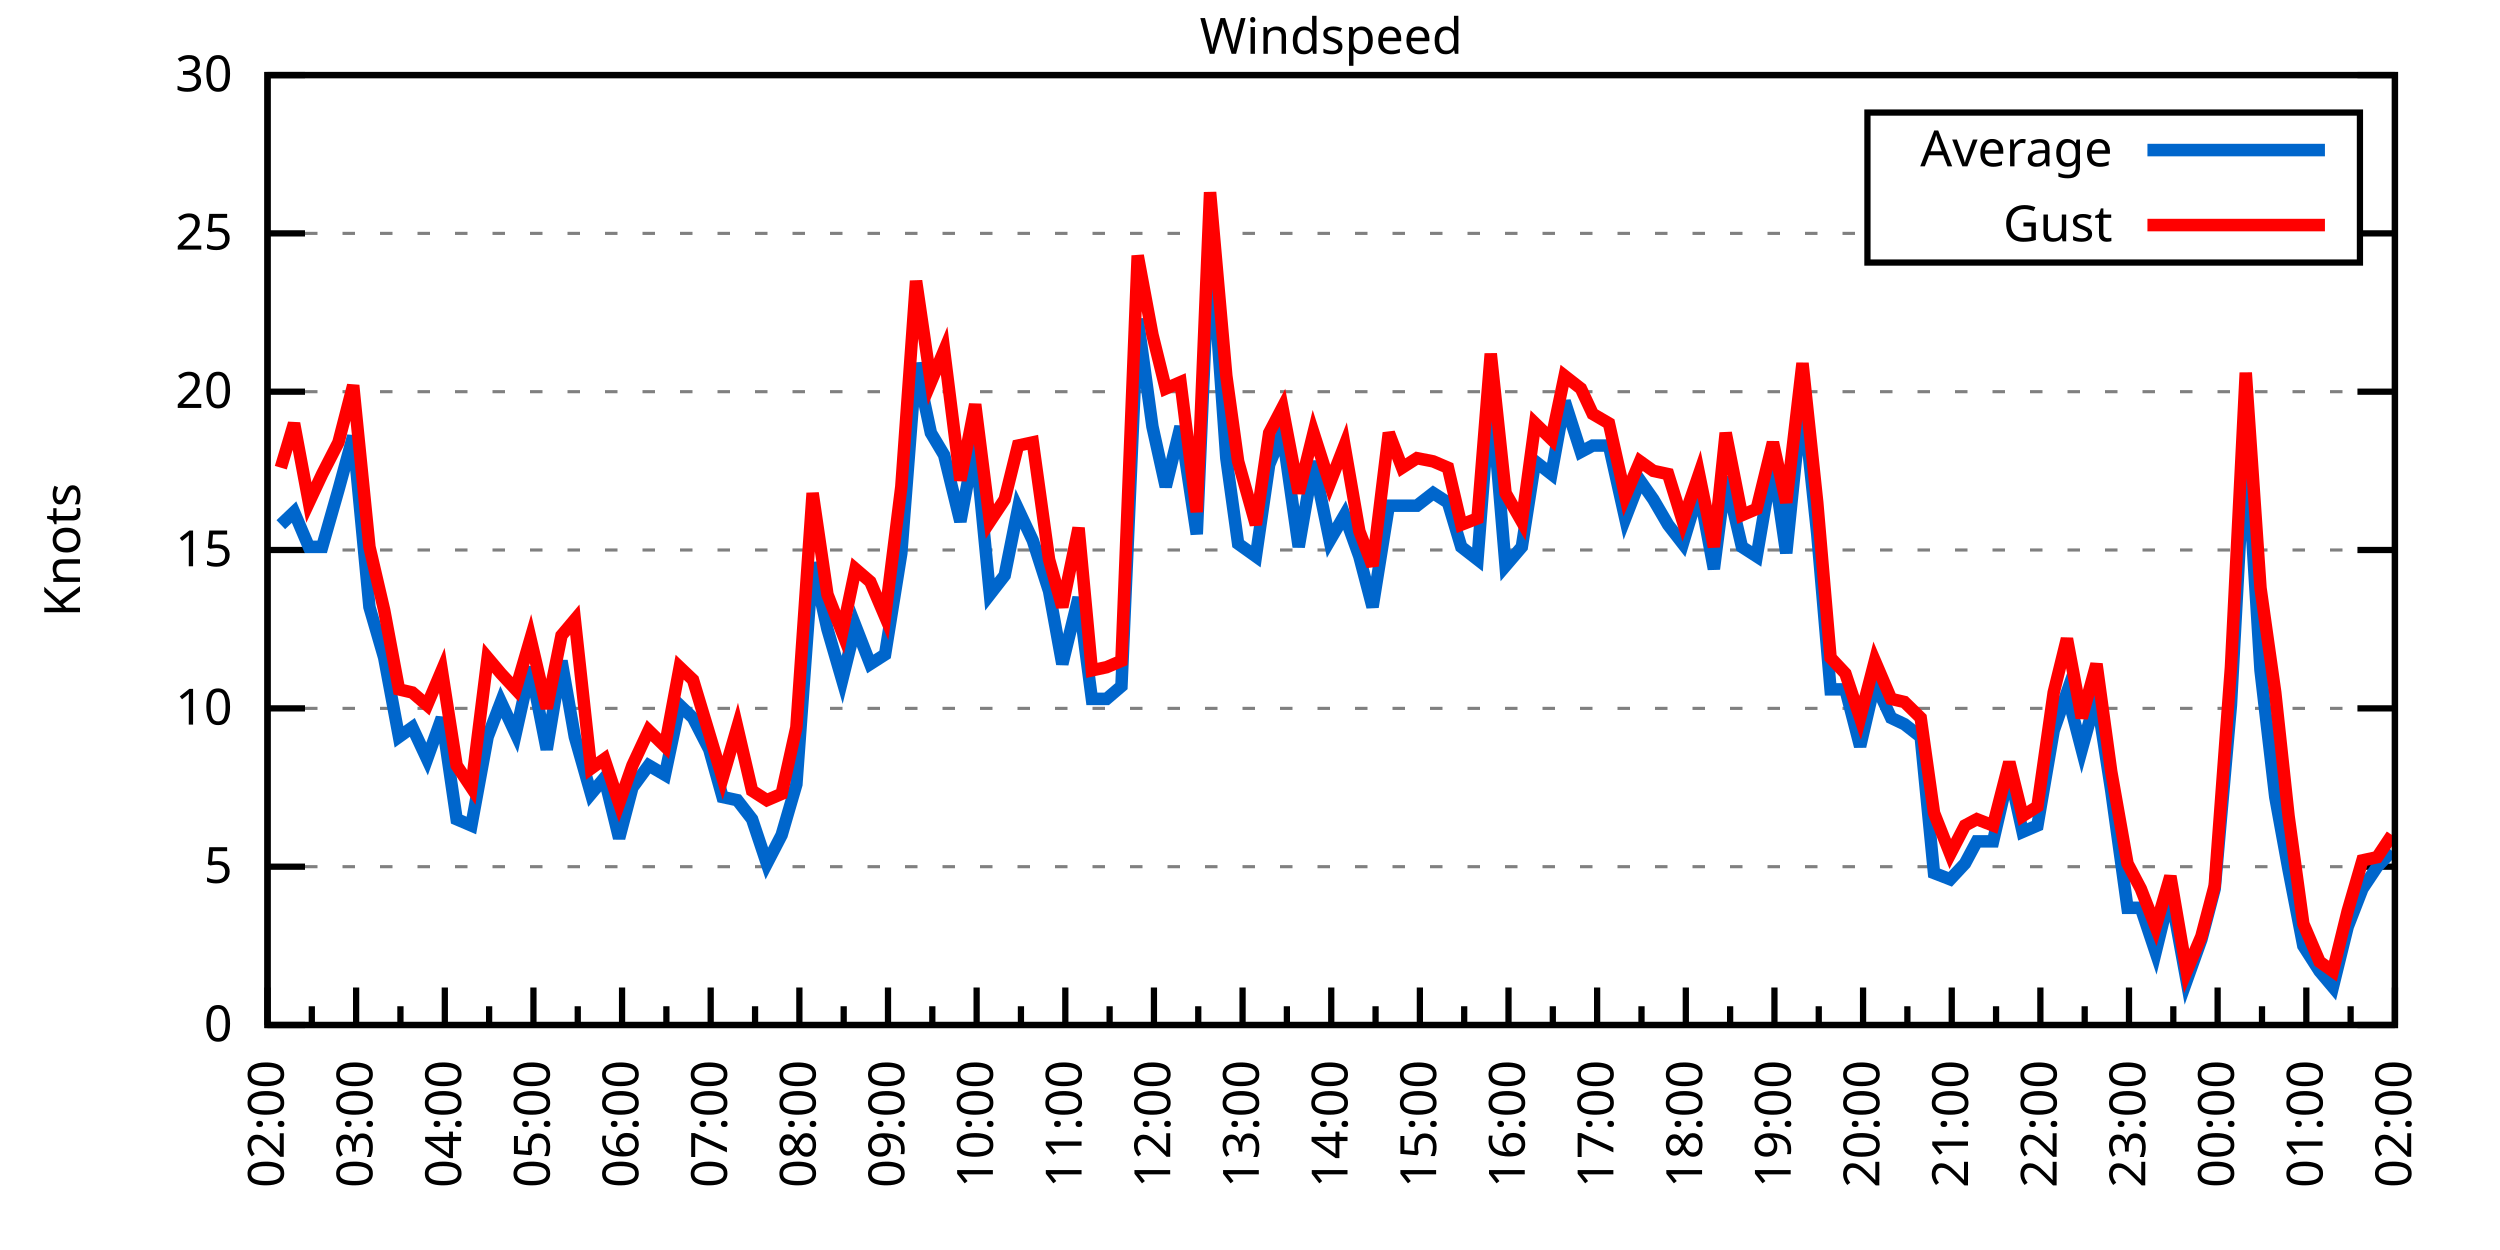
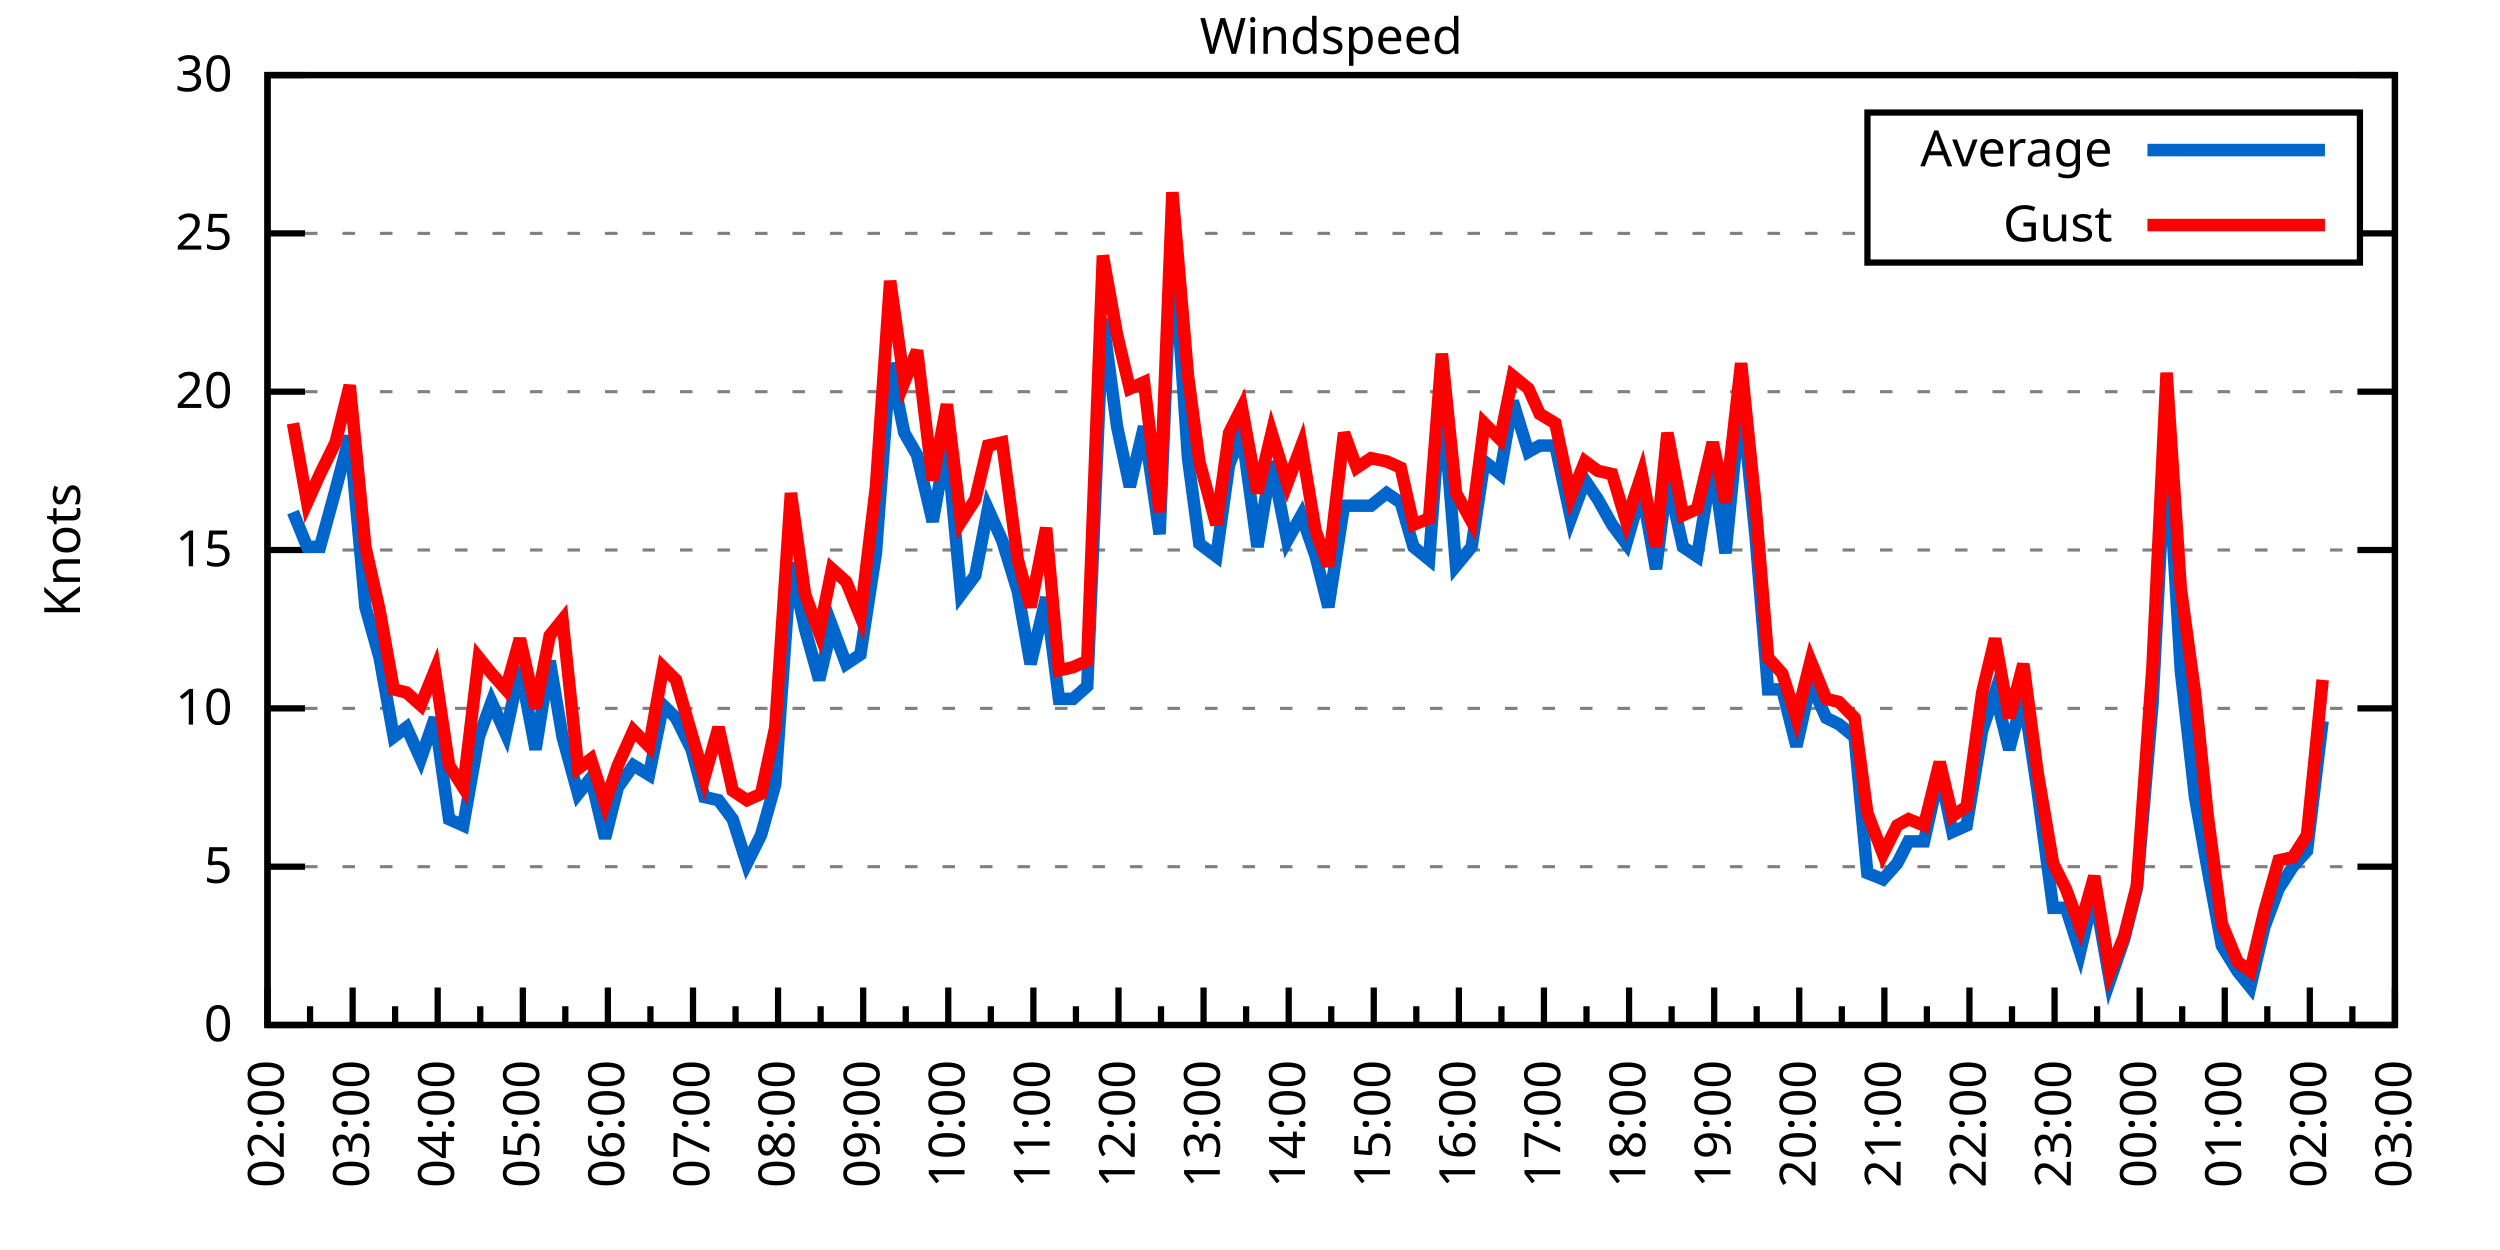
<svg xmlns="http://www.w3.org/2000/svg" xmlns:xlink="http://www.w3.org/1999/xlink" width="400" height="200" viewBox="0 0 400 200">
  <g id="gnuplot_canvas">
    <rect x="0" y="0" width="400" height="200" fill="none" />
    <defs>
      <circle id="gpDot" r="0.5" stroke-width="0.5" stroke="currentColor" />
      <path id="gpPt0" stroke-width="0.333" stroke="currentColor" d="M-1,0 h2 M0,-1 v2" />
      <path id="gpPt1" stroke-width="0.333" stroke="currentColor" d="M-1,-1 L1,1 M1,-1 L-1,1" />
      <path id="gpPt2" stroke-width="0.333" stroke="currentColor" d="M-1,0 L1,0 M0,-1 L0,1 M-1,-1 L1,1 M-1,1 L1,-1" />
      <rect id="gpPt3" stroke-width="0.333" stroke="currentColor" x="-1" y="-1" width="2" height="2" />
      <rect id="gpPt4" stroke-width="0.333" stroke="currentColor" fill="currentColor" x="-1" y="-1" width="2" height="2" />
      <circle id="gpPt5" stroke-width="0.333" stroke="currentColor" cx="0" cy="0" r="1" />
      <use xlink:href="#gpPt5" id="gpPt6" fill="currentColor" stroke="none" />
      <path id="gpPt7" stroke-width="0.333" stroke="currentColor" d="M0,-1.33 L-1.33,0.67 L1.33,0.67 z" />
      <use xlink:href="#gpPt7" id="gpPt8" fill="currentColor" stroke="none" />
      <use xlink:href="#gpPt7" id="gpPt9" stroke="currentColor" transform="rotate(180)" />
      <use xlink:href="#gpPt9" id="gpPt10" fill="currentColor" stroke="none" />
      <use xlink:href="#gpPt3" id="gpPt11" stroke="currentColor" transform="rotate(45)" />
      <use xlink:href="#gpPt11" id="gpPt12" fill="currentColor" stroke="none" />
      <path id="gpPt13" stroke-width="0.333" stroke="currentColor" d="M0,1.330 L1.265,0.411 L0.782,-1.067 L-0.782,-1.076 L-1.265,0.411 z" />
      <use xlink:href="#gpPt13" id="gpPt14" fill="currentColor" stroke="none" />
      <filter id="textbox" filterUnits="objectBoundingBox" x="0" y="0" height="1" width="1">
        <feFlood flood-color="white" flood-opacity="1" result="bgnd" />
        <feComposite in="SourceGraphic" in2="bgnd" operator="atop" />
      </filter>
      <filter id="greybox" filterUnits="objectBoundingBox" x="0" y="0" height="1" width="1">
        <feFlood flood-color="lightgrey" flood-opacity="1" result="grey" />
        <feComposite in="SourceGraphic" in2="grey" operator="atop" />
      </filter>
    </defs>
    <g fill="none" color="white" stroke="currentColor" stroke-width="1.00" stroke-linecap="butt" stroke-linejoin="miter">
</g>
    <g fill="none" color="black" stroke="currentColor" stroke-width="1.00" stroke-linecap="butt" stroke-linejoin="miter">
      <g stroke="none" shape-rendering="crispEdges">
        <polygon fill="rgb(255, 255, 255)" points="42.80,164.00 383.18,164.00 383.18,12.02 42.80,12.02 " />
      </g>
    </g>
    <g fill="none" color="black" stroke="currentColor" stroke-width="1.00" stroke-linecap="butt" stroke-linejoin="miter">
</g>
    <g fill="none" color="black" stroke="black" stroke-width="0.50" stroke-linecap="butt" stroke-linejoin="miter">
</g>
    <g fill="none" color="gray" stroke="currentColor" stroke-width="0.50" stroke-linecap="butt" stroke-linejoin="miter">
      <path stroke="gray" stroke-dasharray="2,4" class="gridline" d="M42.80,164.00 L383.19,164.00  " />
    </g>
    <g fill="none" color="gray" stroke="gray" stroke-width="1.00" stroke-linecap="butt" stroke-linejoin="miter">
</g>
    <g fill="none" color="black" stroke="currentColor" stroke-width="1.00" stroke-linecap="butt" stroke-linejoin="miter">
      <path stroke="black" d="M42.80,164.00 L48.80,164.00 M383.19,164.00 L377.19,164.00  " />
      <g transform="translate(37.20,166.60)" stroke="none" fill="black" font-family="Sans" font-size="8.00" text-anchor="end">
        <text>
          <tspan font-family="Sans"> 0</tspan>
        </text>
      </g>
    </g>
    <g fill="none" color="black" stroke="currentColor" stroke-width="1.00" stroke-linecap="butt" stroke-linejoin="miter">
</g>
    <g fill="none" color="black" stroke="black" stroke-width="0.50" stroke-linecap="butt" stroke-linejoin="miter">
</g>
    <g fill="none" color="gray" stroke="currentColor" stroke-width="0.50" stroke-linecap="butt" stroke-linejoin="miter">
      <path stroke="gray" stroke-dasharray="2,4" class="gridline" d="M42.80,138.67 L383.19,138.67  " />
    </g>
    <g fill="none" color="gray" stroke="gray" stroke-width="1.00" stroke-linecap="butt" stroke-linejoin="miter">
</g>
    <g fill="none" color="black" stroke="currentColor" stroke-width="1.00" stroke-linecap="butt" stroke-linejoin="miter">
      <path stroke="black" d="M42.80,138.67 L48.80,138.67 M383.19,138.67 L377.19,138.67  " />
      <g transform="translate(37.20,141.27)" stroke="none" fill="black" font-family="Sans" font-size="8.00" text-anchor="end">
        <text>
          <tspan font-family="Sans"> 5</tspan>
        </text>
      </g>
    </g>
    <g fill="none" color="black" stroke="currentColor" stroke-width="1.00" stroke-linecap="butt" stroke-linejoin="miter">
</g>
    <g fill="none" color="black" stroke="black" stroke-width="0.50" stroke-linecap="butt" stroke-linejoin="miter">
</g>
    <g fill="none" color="gray" stroke="currentColor" stroke-width="0.50" stroke-linecap="butt" stroke-linejoin="miter">
      <path stroke="gray" stroke-dasharray="2,4" class="gridline" d="M42.80,113.34 L383.19,113.34  " />
    </g>
    <g fill="none" color="gray" stroke="gray" stroke-width="1.00" stroke-linecap="butt" stroke-linejoin="miter">
</g>
    <g fill="none" color="black" stroke="currentColor" stroke-width="1.00" stroke-linecap="butt" stroke-linejoin="miter">
      <path stroke="black" d="M42.80,113.34 L48.80,113.34 M383.19,113.34 L377.19,113.34  " />
      <g transform="translate(37.20,115.94)" stroke="none" fill="black" font-family="Sans" font-size="8.00" text-anchor="end">
        <text>
          <tspan font-family="Sans"> 10</tspan>
        </text>
      </g>
    </g>
    <g fill="none" color="black" stroke="currentColor" stroke-width="1.00" stroke-linecap="butt" stroke-linejoin="miter">
</g>
    <g fill="none" color="black" stroke="black" stroke-width="0.50" stroke-linecap="butt" stroke-linejoin="miter">
</g>
    <g fill="none" color="gray" stroke="currentColor" stroke-width="0.50" stroke-linecap="butt" stroke-linejoin="miter">
      <path stroke="gray" stroke-dasharray="2,4" class="gridline" d="M42.80,88.00 L383.19,88.00  " />
    </g>
    <g fill="none" color="gray" stroke="gray" stroke-width="1.00" stroke-linecap="butt" stroke-linejoin="miter">
</g>
    <g fill="none" color="black" stroke="currentColor" stroke-width="1.00" stroke-linecap="butt" stroke-linejoin="miter">
      <path stroke="black" d="M42.80,88.00 L48.80,88.00 M383.19,88.00 L377.19,88.00  " />
      <g transform="translate(37.20,90.60)" stroke="none" fill="black" font-family="Sans" font-size="8.00" text-anchor="end">
        <text>
          <tspan font-family="Sans"> 15</tspan>
        </text>
      </g>
    </g>
    <g fill="none" color="black" stroke="currentColor" stroke-width="1.00" stroke-linecap="butt" stroke-linejoin="miter">
</g>
    <g fill="none" color="black" stroke="black" stroke-width="0.50" stroke-linecap="butt" stroke-linejoin="miter">
</g>
    <g fill="none" color="gray" stroke="currentColor" stroke-width="0.50" stroke-linecap="butt" stroke-linejoin="miter">
      <path stroke="gray" stroke-dasharray="2,4" class="gridline" d="M42.80,62.67 L383.19,62.67  " />
    </g>
    <g fill="none" color="gray" stroke="gray" stroke-width="1.00" stroke-linecap="butt" stroke-linejoin="miter">
</g>
    <g fill="none" color="black" stroke="currentColor" stroke-width="1.00" stroke-linecap="butt" stroke-linejoin="miter">
      <path stroke="black" d="M42.80,62.67 L48.80,62.67 M383.19,62.67 L377.19,62.67  " />
      <g transform="translate(37.20,65.27)" stroke="none" fill="black" font-family="Sans" font-size="8.00" text-anchor="end">
        <text>
          <tspan font-family="Sans"> 20</tspan>
        </text>
      </g>
    </g>
    <g fill="none" color="black" stroke="currentColor" stroke-width="1.00" stroke-linecap="butt" stroke-linejoin="miter">
</g>
    <g fill="none" color="black" stroke="black" stroke-width="0.50" stroke-linecap="butt" stroke-linejoin="miter">
</g>
    <g fill="none" color="gray" stroke="currentColor" stroke-width="0.50" stroke-linecap="butt" stroke-linejoin="miter">
      <path stroke="gray" stroke-dasharray="2,4" class="gridline" d="M42.80,37.34 L298.79,37.34 M377.59,37.34 L383.19,37.34  " />
    </g>
    <g fill="none" color="gray" stroke="gray" stroke-width="1.00" stroke-linecap="butt" stroke-linejoin="miter">
</g>
    <g fill="none" color="black" stroke="currentColor" stroke-width="1.00" stroke-linecap="butt" stroke-linejoin="miter">
      <path stroke="black" d="M42.80,37.34 L48.80,37.34 M383.19,37.34 L377.19,37.34  " />
      <g transform="translate(37.20,39.94)" stroke="none" fill="black" font-family="Sans" font-size="8.00" text-anchor="end">
        <text>
          <tspan font-family="Sans"> 25</tspan>
        </text>
      </g>
    </g>
    <g fill="none" color="black" stroke="currentColor" stroke-width="1.00" stroke-linecap="butt" stroke-linejoin="miter">
</g>
    <g fill="none" color="black" stroke="black" stroke-width="0.50" stroke-linecap="butt" stroke-linejoin="miter">
</g>
    <g fill="none" color="gray" stroke="currentColor" stroke-width="0.50" stroke-linecap="butt" stroke-linejoin="miter">
      <path stroke="gray" stroke-dasharray="2,4" class="gridline" d="M42.80,12.01 L383.19,12.01  " />
    </g>
    <g fill="none" color="gray" stroke="gray" stroke-width="1.00" stroke-linecap="butt" stroke-linejoin="miter">
</g>
    <g fill="none" color="black" stroke="currentColor" stroke-width="1.00" stroke-linecap="butt" stroke-linejoin="miter">
      <path stroke="black" d="M42.80,12.01 L48.80,12.01 M383.19,12.01 L377.19,12.01  " />
      <g transform="translate(37.20,14.61)" stroke="none" fill="black" font-family="Sans" font-size="8.00" text-anchor="end">
        <text>
          <tspan font-family="Sans"> 30</tspan>
        </text>
      </g>
    </g>
    <g fill="none" color="black" stroke="currentColor" stroke-width="1.00" stroke-linecap="butt" stroke-linejoin="miter">
      <path stroke="black" d="M42.80,164.00 L42.80,158.00  " />
      <g transform="translate(45.40,169.60) rotate(270)" stroke="none" fill="black" font-family="Sans" font-size="8.00" text-anchor="end">
        <text>
          <tspan font-family="Sans">02:00</tspan>
        </text>
      </g>
    </g>
    <g fill="none" color="black" stroke="currentColor" stroke-width="1.00" stroke-linecap="butt" stroke-linejoin="miter">
-       <path stroke="black" d="M49.89,164.00 L49.89,161.00 M56.98,164.00 L56.98,158.00  " />
-       <g transform="translate(59.58,169.60) rotate(270)" stroke="none" fill="black" font-family="Sans" font-size="8.00" text-anchor="end">
+       <path stroke="black" d="M49.61,164.00 L49.61,161.00 M56.42,164.00 L56.42,158.00  " />
+       <g transform="translate(59.02,169.60) rotate(270)" stroke="none" fill="black" font-family="Sans" font-size="8.00" text-anchor="end">
        <text>
          <tspan font-family="Sans">03:00</tspan>
        </text>
      </g>
    </g>
    <g fill="none" color="black" stroke="currentColor" stroke-width="1.00" stroke-linecap="butt" stroke-linejoin="miter">
-       <path stroke="black" d="M64.07,164.00 L64.07,161.00 M71.17,164.00 L71.17,158.00  " />
-       <g transform="translate(73.77,169.60) rotate(270)" stroke="none" fill="black" font-family="Sans" font-size="8.00" text-anchor="end">
+       <path stroke="black" d="M63.22,164.00 L63.22,161.00 M70.03,164.00 L70.03,158.00  " />
+       <g transform="translate(72.63,169.60) rotate(270)" stroke="none" fill="black" font-family="Sans" font-size="8.00" text-anchor="end">
        <text>
          <tspan font-family="Sans">04:00</tspan>
        </text>
      </g>
    </g>
    <g fill="none" color="black" stroke="currentColor" stroke-width="1.00" stroke-linecap="butt" stroke-linejoin="miter">
-       <path stroke="black" d="M78.26,164.00 L78.26,161.00 M85.35,164.00 L85.35,158.00  " />
-       <g transform="translate(87.95,169.60) rotate(270)" stroke="none" fill="black" font-family="Sans" font-size="8.00" text-anchor="end">
+       <path stroke="black" d="M76.84,164.00 L76.84,161.00 M83.65,164.00 L83.65,158.00  " />
+       <g transform="translate(86.25,169.60) rotate(270)" stroke="none" fill="black" font-family="Sans" font-size="8.00" text-anchor="end">
        <text>
          <tspan font-family="Sans">05:00</tspan>
        </text>
      </g>
    </g>
    <g fill="none" color="black" stroke="currentColor" stroke-width="1.00" stroke-linecap="butt" stroke-linejoin="miter">
-       <path stroke="black" d="M92.44,164.00 L92.44,161.00 M99.53,164.00 L99.53,158.00  " />
-       <g transform="translate(102.13,169.60) rotate(270)" stroke="none" fill="black" font-family="Sans" font-size="8.00" text-anchor="end">
+       <path stroke="black" d="M90.45,164.00 L90.45,161.00 M97.26,164.00 L97.26,158.00  " />
+       <g transform="translate(99.86,169.60) rotate(270)" stroke="none" fill="black" font-family="Sans" font-size="8.00" text-anchor="end">
        <text>
          <tspan font-family="Sans">06:00</tspan>
        </text>
      </g>
    </g>
    <g fill="none" color="black" stroke="currentColor" stroke-width="1.00" stroke-linecap="butt" stroke-linejoin="miter">
-       <path stroke="black" d="M106.62,164.00 L106.62,161.00 M113.71,164.00 L113.71,158.00  " />
-       <g transform="translate(116.31,169.60) rotate(270)" stroke="none" fill="black" font-family="Sans" font-size="8.00" text-anchor="end">
+       <path stroke="black" d="M104.07,164.00 L104.07,161.00 M110.88,164.00 L110.88,158.00  " />
+       <g transform="translate(113.48,169.60) rotate(270)" stroke="none" fill="black" font-family="Sans" font-size="8.00" text-anchor="end">
        <text>
          <tspan font-family="Sans">07:00</tspan>
        </text>
      </g>
    </g>
    <g fill="none" color="black" stroke="currentColor" stroke-width="1.00" stroke-linecap="butt" stroke-linejoin="miter">
-       <path stroke="black" d="M120.81,164.00 L120.81,161.00 M127.90,164.00 L127.90,158.00  " />
-       <g transform="translate(130.50,169.60) rotate(270)" stroke="none" fill="black" font-family="Sans" font-size="8.00" text-anchor="end">
+       <path stroke="black" d="M117.69,164.00 L117.69,161.00 M124.49,164.00 L124.49,158.00  " />
+       <g transform="translate(127.09,169.60) rotate(270)" stroke="none" fill="black" font-family="Sans" font-size="8.00" text-anchor="end">
        <text>
          <tspan font-family="Sans">08:00</tspan>
        </text>
      </g>
    </g>
    <g fill="none" color="black" stroke="currentColor" stroke-width="1.00" stroke-linecap="butt" stroke-linejoin="miter">
-       <path stroke="black" d="M134.99,164.00 L134.99,161.00 M142.08,164.00 L142.08,158.00  " />
-       <g transform="translate(144.68,169.60) rotate(270)" stroke="none" fill="black" font-family="Sans" font-size="8.00" text-anchor="end">
+       <path stroke="black" d="M131.30,164.00 L131.30,161.00 M138.11,164.00 L138.11,158.00  " />
+       <g transform="translate(140.71,169.60) rotate(270)" stroke="none" fill="black" font-family="Sans" font-size="8.00" text-anchor="end">
        <text>
          <tspan font-family="Sans">09:00</tspan>
        </text>
      </g>
    </g>
    <g fill="none" color="black" stroke="currentColor" stroke-width="1.00" stroke-linecap="butt" stroke-linejoin="miter">
-       <path stroke="black" d="M149.17,164.00 L149.17,161.00 M156.26,164.00 L156.26,158.00  " />
-       <g transform="translate(158.86,169.60) rotate(270)" stroke="none" fill="black" font-family="Sans" font-size="8.00" text-anchor="end">
+       <path stroke="black" d="M144.92,164.00 L144.92,161.00 M151.72,164.00 L151.72,158.00  " />
+       <g transform="translate(154.32,169.60) rotate(270)" stroke="none" fill="black" font-family="Sans" font-size="8.00" text-anchor="end">
        <text>
          <tspan font-family="Sans">10:00</tspan>
        </text>
      </g>
    </g>
    <g fill="none" color="black" stroke="currentColor" stroke-width="1.00" stroke-linecap="butt" stroke-linejoin="miter">
-       <path stroke="black" d="M163.35,164.00 L163.35,161.00 M170.45,164.00 L170.45,158.00  " />
-       <g transform="translate(173.05,169.60) rotate(270)" stroke="none" fill="black" font-family="Sans" font-size="8.00" text-anchor="end">
+       <path stroke="black" d="M158.53,164.00 L158.53,161.00 M165.34,164.00 L165.34,158.00  " />
+       <g transform="translate(167.94,169.60) rotate(270)" stroke="none" fill="black" font-family="Sans" font-size="8.00" text-anchor="end">
        <text>
          <tspan font-family="Sans">11:00</tspan>
        </text>
      </g>
    </g>
    <g fill="none" color="black" stroke="currentColor" stroke-width="1.00" stroke-linecap="butt" stroke-linejoin="miter">
-       <path stroke="black" d="M177.54,164.00 L177.54,161.00 M184.63,164.00 L184.63,158.00  " />
-       <g transform="translate(187.23,169.60) rotate(270)" stroke="none" fill="black" font-family="Sans" font-size="8.00" text-anchor="end">
+       <path stroke="black" d="M172.15,164.00 L172.15,161.00 M178.96,164.00 L178.96,158.00  " />
+       <g transform="translate(181.56,169.60) rotate(270)" stroke="none" fill="black" font-family="Sans" font-size="8.00" text-anchor="end">
        <text>
          <tspan font-family="Sans">12:00</tspan>
        </text>
      </g>
    </g>
    <g fill="none" color="black" stroke="currentColor" stroke-width="1.00" stroke-linecap="butt" stroke-linejoin="miter">
-       <path stroke="black" d="M191.72,164.00 L191.72,161.00 M198.81,164.00 L198.81,158.00  " />
-       <g transform="translate(201.41,169.60) rotate(270)" stroke="none" fill="black" font-family="Sans" font-size="8.00" text-anchor="end">
+       <path stroke="black" d="M185.76,164.00 L185.76,161.00 M192.57,164.00 L192.57,158.00  " />
+       <g transform="translate(195.17,169.60) rotate(270)" stroke="none" fill="black" font-family="Sans" font-size="8.00" text-anchor="end">
        <text>
          <tspan font-family="Sans">13:00</tspan>
        </text>
      </g>
    </g>
    <g fill="none" color="black" stroke="currentColor" stroke-width="1.00" stroke-linecap="butt" stroke-linejoin="miter">
-       <path stroke="black" d="M205.90,164.00 L205.90,161.00 M213.00,164.00 L213.00,158.00  " />
-       <g transform="translate(215.60,169.60) rotate(270)" stroke="none" fill="black" font-family="Sans" font-size="8.00" text-anchor="end">
+       <path stroke="black" d="M199.38,164.00 L199.38,161.00 M206.19,164.00 L206.19,158.00  " />
+       <g transform="translate(208.79,169.60) rotate(270)" stroke="none" fill="black" font-family="Sans" font-size="8.00" text-anchor="end">
        <text>
          <tspan font-family="Sans">14:00</tspan>
        </text>
      </g>
    </g>
    <g fill="none" color="black" stroke="currentColor" stroke-width="1.00" stroke-linecap="butt" stroke-linejoin="miter">
-       <path stroke="black" d="M220.09,164.00 L220.09,161.00 M227.18,164.00 L227.18,158.00  " />
-       <g transform="translate(229.78,169.60) rotate(270)" stroke="none" fill="black" font-family="Sans" font-size="8.00" text-anchor="end">
+       <path stroke="black" d="M213.00,164.00 L213.00,161.00 M219.80,164.00 L219.80,158.00  " />
+       <g transform="translate(222.40,169.60) rotate(270)" stroke="none" fill="black" font-family="Sans" font-size="8.00" text-anchor="end">
        <text>
          <tspan font-family="Sans">15:00</tspan>
        </text>
      </g>
    </g>
    <g fill="none" color="black" stroke="currentColor" stroke-width="1.00" stroke-linecap="butt" stroke-linejoin="miter">
-       <path stroke="black" d="M234.27,164.00 L234.27,161.00 M241.36,164.00 L241.36,158.00  " />
-       <g transform="translate(243.96,169.60) rotate(270)" stroke="none" fill="black" font-family="Sans" font-size="8.00" text-anchor="end">
+       <path stroke="black" d="M226.61,164.00 L226.61,161.00 M233.42,164.00 L233.42,158.00  " />
+       <g transform="translate(236.02,169.60) rotate(270)" stroke="none" fill="black" font-family="Sans" font-size="8.00" text-anchor="end">
        <text>
          <tspan font-family="Sans">16:00</tspan>
        </text>
      </g>
    </g>
    <g fill="none" color="black" stroke="currentColor" stroke-width="1.00" stroke-linecap="butt" stroke-linejoin="miter">
-       <path stroke="black" d="M248.45,164.00 L248.45,161.00 M255.54,164.00 L255.54,158.00  " />
-       <g transform="translate(258.14,169.60) rotate(270)" stroke="none" fill="black" font-family="Sans" font-size="8.00" text-anchor="end">
+       <path stroke="black" d="M240.23,164.00 L240.23,161.00 M247.03,164.00 L247.03,158.00  " />
+       <g transform="translate(249.63,169.60) rotate(270)" stroke="none" fill="black" font-family="Sans" font-size="8.00" text-anchor="end">
        <text>
          <tspan font-family="Sans">17:00</tspan>
        </text>
      </g>
    </g>
    <g fill="none" color="black" stroke="currentColor" stroke-width="1.00" stroke-linecap="butt" stroke-linejoin="miter">
-       <path stroke="black" d="M262.64,164.00 L262.64,161.00 M269.73,164.00 L269.73,158.00  " />
-       <g transform="translate(272.33,169.60) rotate(270)" stroke="none" fill="black" font-family="Sans" font-size="8.00" text-anchor="end">
+       <path stroke="black" d="M253.84,164.00 L253.84,161.00 M260.65,164.00 L260.65,158.00  " />
+       <g transform="translate(263.25,169.60) rotate(270)" stroke="none" fill="black" font-family="Sans" font-size="8.00" text-anchor="end">
        <text>
          <tspan font-family="Sans">18:00</tspan>
        </text>
      </g>
    </g>
    <g fill="none" color="black" stroke="currentColor" stroke-width="1.00" stroke-linecap="butt" stroke-linejoin="miter">
-       <path stroke="black" d="M276.82,164.00 L276.82,161.00 M283.91,164.00 L283.91,158.00  " />
-       <g transform="translate(286.51,169.60) rotate(270)" stroke="none" fill="black" font-family="Sans" font-size="8.00" text-anchor="end">
+       <path stroke="black" d="M267.46,164.00 L267.46,161.00 M274.27,164.00 L274.27,158.00  " />
+       <g transform="translate(276.87,169.60) rotate(270)" stroke="none" fill="black" font-family="Sans" font-size="8.00" text-anchor="end">
        <text>
          <tspan font-family="Sans">19:00</tspan>
        </text>
      </g>
    </g>
    <g fill="none" color="black" stroke="currentColor" stroke-width="1.00" stroke-linecap="butt" stroke-linejoin="miter">
-       <path stroke="black" d="M291.00,164.00 L291.00,161.00 M298.09,164.00 L298.09,158.00  " />
-       <g transform="translate(300.69,169.60) rotate(270)" stroke="none" fill="black" font-family="Sans" font-size="8.00" text-anchor="end">
+       <path stroke="black" d="M281.07,164.00 L281.07,161.00 M287.88,164.00 L287.88,158.00  " />
+       <g transform="translate(290.48,169.60) rotate(270)" stroke="none" fill="black" font-family="Sans" font-size="8.00" text-anchor="end">
        <text>
          <tspan font-family="Sans">20:00</tspan>
        </text>
      </g>
    </g>
    <g fill="none" color="black" stroke="currentColor" stroke-width="1.00" stroke-linecap="butt" stroke-linejoin="miter">
-       <path stroke="black" d="M305.18,164.00 L305.18,161.00 M312.28,164.00 L312.28,158.00  " />
-       <g transform="translate(314.88,169.60) rotate(270)" stroke="none" fill="black" font-family="Sans" font-size="8.00" text-anchor="end">
+       <path stroke="black" d="M294.69,164.00 L294.69,161.00 M301.50,164.00 L301.50,158.00  " />
+       <g transform="translate(304.10,169.60) rotate(270)" stroke="none" fill="black" font-family="Sans" font-size="8.00" text-anchor="end">
        <text>
          <tspan font-family="Sans">21:00</tspan>
        </text>
      </g>
    </g>
    <g fill="none" color="black" stroke="currentColor" stroke-width="1.00" stroke-linecap="butt" stroke-linejoin="miter">
-       <path stroke="black" d="M319.37,164.00 L319.37,161.00 M326.46,164.00 L326.46,158.00  " />
-       <g transform="translate(329.06,169.60) rotate(270)" stroke="none" fill="black" font-family="Sans" font-size="8.00" text-anchor="end">
+       <path stroke="black" d="M308.30,164.00 L308.30,161.00 M315.11,164.00 L315.11,158.00  " />
+       <g transform="translate(317.71,169.60) rotate(270)" stroke="none" fill="black" font-family="Sans" font-size="8.00" text-anchor="end">
        <text>
          <tspan font-family="Sans">22:00</tspan>
        </text>
      </g>
    </g>
    <g fill="none" color="black" stroke="currentColor" stroke-width="1.00" stroke-linecap="butt" stroke-linejoin="miter">
-       <path stroke="black" d="M333.55,164.00 L333.55,161.00 M340.64,164.00 L340.64,158.00  " />
-       <g transform="translate(343.24,169.60) rotate(270)" stroke="none" fill="black" font-family="Sans" font-size="8.00" text-anchor="end">
+       <path stroke="black" d="M321.92,164.00 L321.92,161.00 M328.73,164.00 L328.73,158.00  " />
+       <g transform="translate(331.33,169.60) rotate(270)" stroke="none" fill="black" font-family="Sans" font-size="8.00" text-anchor="end">
        <text>
          <tspan font-family="Sans">23:00</tspan>
        </text>
      </g>
    </g>
    <g fill="none" color="black" stroke="currentColor" stroke-width="1.00" stroke-linecap="butt" stroke-linejoin="miter">
-       <path stroke="black" d="M347.73,164.00 L347.73,161.00 M354.82,164.00 L354.82,158.00  " />
-       <g transform="translate(357.42,169.60) rotate(270)" stroke="none" fill="black" font-family="Sans" font-size="8.00" text-anchor="end">
+       <path stroke="black" d="M335.54,164.00 L335.54,161.00 M342.34,164.00 L342.34,158.00  " />
+       <g transform="translate(344.94,169.60) rotate(270)" stroke="none" fill="black" font-family="Sans" font-size="8.00" text-anchor="end">
        <text>
          <tspan font-family="Sans">00:00</tspan>
        </text>
      </g>
    </g>
    <g fill="none" color="black" stroke="currentColor" stroke-width="1.00" stroke-linecap="butt" stroke-linejoin="miter">
-       <path stroke="black" d="M361.92,164.00 L361.92,161.00 M369.01,164.00 L369.01,158.00  " />
-       <g transform="translate(371.61,169.60) rotate(270)" stroke="none" fill="black" font-family="Sans" font-size="8.00" text-anchor="end">
+       <path stroke="black" d="M349.15,164.00 L349.15,161.00 M355.96,164.00 L355.96,158.00  " />
+       <g transform="translate(358.56,169.60) rotate(270)" stroke="none" fill="black" font-family="Sans" font-size="8.00" text-anchor="end">
        <text>
          <tspan font-family="Sans">01:00</tspan>
        </text>
      </g>
    </g>
    <g fill="none" color="black" stroke="currentColor" stroke-width="1.00" stroke-linecap="butt" stroke-linejoin="miter">
-       <path stroke="black" d="M376.10,164.00 L376.10,161.00 M383.19,164.00 L383.19,158.00  " />
+       <path stroke="black" d="M362.77,164.00 L362.77,161.00 M369.57,164.00 L369.57,158.00  " />
+       <g transform="translate(372.17,169.60) rotate(270)" stroke="none" fill="black" font-family="Sans" font-size="8.00" text-anchor="end">
+         <text>
+           <tspan font-family="Sans">02:00</tspan>
+         </text>
+       </g>
+     </g>
+     <g fill="none" color="black" stroke="currentColor" stroke-width="1.00" stroke-linecap="butt" stroke-linejoin="miter">
+       <path stroke="black" d="M376.38,164.00 L376.38,161.00 M383.19,164.00 L383.19,158.00  " />
      <g transform="translate(385.79,169.60) rotate(270)" stroke="none" fill="black" font-family="Sans" font-size="8.00" text-anchor="end">
        <text>
-           <tspan font-family="Sans">02:00</tspan>
+           <tspan font-family="Sans">03:00</tspan>
        </text>
      </g>
    </g>
    <g fill="none" color="black" stroke="currentColor" stroke-width="1.00" stroke-linecap="butt" stroke-linejoin="miter">
</g>
    <g fill="none" color="black" stroke="currentColor" stroke-width="1.00" stroke-linecap="butt" stroke-linejoin="miter">
      <path stroke="black" d="M42.80,12.01 L42.80,164.00 L383.19,164.00 L383.19,12.01 L42.80,12.01 Z  " />
    </g>
    <g fill="none" color="black" stroke="currentColor" stroke-width="1.00" stroke-linecap="butt" stroke-linejoin="miter">
      <g transform="translate(12.80,88.01) rotate(270)" stroke="none" fill="black" font-family="Sans" font-size="8.00" text-anchor="middle">
        <text>
          <tspan font-family="Sans">Knots</tspan>
        </text>
      </g>
    </g>
    <g fill="none" color="black" stroke="currentColor" stroke-width="1.00" stroke-linecap="butt" stroke-linejoin="miter">
</g>
    <g fill="none" color="black" stroke="currentColor" stroke-width="1.00" stroke-linecap="butt" stroke-linejoin="miter">
      <path stroke="black" d="M298.79,42.01 L298.79,18.01 L377.59,18.01 L377.59,42.01 L298.79,42.01 Z  " />
    </g>
    <g id="Windspeed_plot_1">
      <g fill="none" color="white" stroke="black" stroke-width="2.00" stroke-linecap="butt" stroke-linejoin="miter">
</g>
      <g fill="none" color="black" stroke="currentColor" stroke-width="2.00" stroke-linecap="butt" stroke-linejoin="miter">
        <g transform="translate(337.99,26.61)" stroke="none" fill="black" font-family="Sans" font-size="8.00" text-anchor="end">
          <text>
            <tspan font-family="Sans">Average</tspan>
          </text>
        </g>
      </g>
      <g fill="none" color="black" stroke="currentColor" stroke-width="2.00" stroke-linecap="butt" stroke-linejoin="miter">
-         <path stroke="rgb(  0, 102, 204)" d="M343.59,24.01 L371.99,24.01 M44.93,83.95 L47.05,81.93 L49.42,87.50 L51.55,87.50 L54.15,78.38 L56.51,69.77   L59.11,97.12 L61.47,105.23 L63.84,117.90 L65.97,116.38 L68.33,121.44 L70.69,114.86 L73.06,131.07 L75.42,132.08   L78.02,117.90 L80.15,112.32 L82.51,117.39 L84.88,106.75 L87.48,119.92 L89.84,105.74 L91.97,117.90 L94.57,127.02   L96.70,124.48 L99.06,134.11 L101.19,126.00 L103.79,122.46 L106.39,123.98 L108.75,112.83 L110.88,114.86 L113.48,119.92   L115.61,127.52 L117.97,128.03 L120.33,131.07 L122.70,138.16 L125.06,133.60 L127.42,125.50 L130.02,90.03 L132.39,100.67   L134.75,108.78 L136.88,100.16 L139.24,106.24 L141.61,104.72 L144.21,88.51 L146.57,58.11 L148.94,69.26 L151.06,72.81   L153.66,83.45 L156.03,70.78 L158.39,95.10 L160.75,92.06 L162.88,81.42 L165.25,86.49 L167.85,94.59 L169.97,106.24   L172.57,95.60 L174.70,111.82 L177.06,111.82 L179.43,109.79 L182.03,51.02 L184.39,68.25 L186.52,77.87 L188.88,68.25   L191.48,85.47 L193.61,36.84 L196.21,73.31 L198.10,86.99 L200.94,89.02 L203.07,74.33 L205.19,69.26 L207.79,87.50   L210.16,73.82 L212.76,86.49 L215.12,82.43 L217.49,89.02 L219.61,97.12 L222.21,80.91 L224.34,80.91 L226.71,80.91   L229.31,78.89 L231.67,80.41 L233.80,87.50 L236.40,89.52 L238.52,62.17 L240.89,90.54 L243.49,87.50 L245.62,73.82   L248.22,75.85 L250.34,64.19 L252.94,72.30 L254.83,71.29 L257.43,71.29 L260.04,82.94 L262.40,76.86 L264.53,79.90   L266.89,83.95 L269.25,86.99 L271.85,78.38 L274.22,91.04 L276.11,76.35 L278.71,87.50 L281.07,89.02 L283.67,73.82   L285.80,88.51 L288.40,63.18 L290.76,85.47 L292.89,110.30 L295.26,110.30 L297.62,119.42 L299.98,109.28 L302.58,114.86   L304.71,115.87 L307.31,117.90 L309.44,139.68 L312.04,140.69 L314.40,138.16 L316.29,134.62 L318.89,134.62 L321.49,123.47   L323.62,133.10 L325.99,132.08 L328.59,116.88 L330.71,110.80 L333.08,119.92 L335.44,111.31 L337.80,126.51 L340.40,145.25   L342.53,145.25 L344.90,152.35 L347.26,142.72 L349.86,156.91 L352.22,150.32 L354.35,142.21 L356.95,112.83 L359.32,69.26   L361.68,107.26 L364.04,127.52 L366.17,139.17 L368.53,151.33 L371.13,155.39 L373.26,157.92 L375.63,148.29 L377.99,142.21   L380.35,138.67 L382.72,136.14  " />
+         <path stroke="rgb(  0, 102, 204)" d="M343.59,24.01 L371.99,24.01 M46.88,81.93 L49.15,87.50 L51.20,87.50 L53.69,78.38 L55.96,69.77 L58.46,97.12   L60.73,105.23 L63.00,117.90 L65.04,116.38 L67.31,121.44 L69.58,114.86 L71.85,131.07 L74.12,132.08 L76.61,117.90   L78.65,112.32 L80.92,117.39 L83.19,106.75 L85.69,119.92 L87.96,105.74 L90.00,117.90 L92.50,127.02 L94.54,124.48   L96.81,134.11 L98.85,126.00 L101.35,122.46 L103.84,123.98 L106.11,112.83 L108.15,114.86 L110.65,119.92 L112.69,127.52   L114.96,128.03 L117.23,131.07 L119.50,138.16 L121.77,133.60 L124.04,125.50 L126.54,90.03 L128.81,100.67 L131.07,108.78   L133.12,100.16 L135.39,106.24 L137.66,104.72 L140.15,88.51 L142.42,58.11 L144.69,69.26 L146.73,72.81 L149.23,83.45   L151.50,70.78 L153.77,95.10 L156.04,92.06 L158.08,81.42 L160.35,86.49 L162.84,94.59 L164.89,106.24 L167.38,95.60   L169.43,111.82 L171.69,111.82 L173.96,109.79 L176.46,51.02 L178.73,68.25 L180.77,77.87 L183.04,68.25 L185.54,85.47   L187.58,36.84 L190.08,73.31 L191.89,86.99 L194.61,89.02 L196.66,74.33 L198.70,69.26 L201.19,87.50 L203.46,73.82   L205.96,86.49 L208.23,82.43 L210.50,89.02 L212.54,97.12 L215.04,80.91 L217.08,80.91 L219.35,80.91 L221.85,78.89   L224.11,80.41 L226.16,87.50 L228.65,89.52 L230.70,62.17 L232.96,90.54 L235.46,87.50 L237.50,73.82 L240.00,75.85   L242.04,64.19 L244.54,72.30 L246.35,71.29 L248.85,71.29 L251.35,82.94 L253.61,76.86 L255.66,79.90 L257.93,83.95   L260.20,86.99 L262.69,78.38 L264.96,91.04 L266.78,76.35 L269.27,87.50 L271.54,89.02 L274.04,73.82 L276.08,88.51   L278.58,63.18 L280.85,85.47 L282.89,110.30 L285.16,110.30 L287.43,119.42 L289.70,109.28 L292.19,114.86 L294.23,115.87   L296.73,117.90 L298.77,139.68 L301.27,140.69 L303.54,138.16 L305.35,134.62 L307.85,134.62 L310.35,123.47 L312.39,133.10   L314.66,132.08 L317.15,116.88 L319.20,110.80 L321.47,119.92 L323.74,111.31 L326.00,126.51 L328.50,145.25 L330.54,145.25   L332.81,152.35 L335.08,142.72 L337.58,156.91 L339.85,150.32 L341.89,142.21 L344.39,112.83 L346.65,69.26 L348.92,107.26   L351.19,127.52 L353.24,139.17 L355.50,151.33 L358.00,155.39 L360.04,157.92 L362.31,148.29 L364.58,142.21 L366.85,138.67   L369.12,136.14 L371.62,115.36  " />
      </g>
    </g>
    <g id="Windspeed_plot_2">
      <g fill="none" color="black" stroke="currentColor" stroke-width="2.00" stroke-linecap="butt" stroke-linejoin="miter">
        <g transform="translate(337.99,38.61)" stroke="none" fill="black" font-family="Sans" font-size="8.00" text-anchor="end">
          <text>
            <tspan font-family="Sans">Gust</tspan>
          </text>
        </g>
      </g>
      <g fill="none" color="black" stroke="currentColor" stroke-width="2.00" stroke-linecap="butt" stroke-linejoin="miter">
-         <path stroke="rgb(255,   0,   0)" d="M343.59,36.01 L371.99,36.01 M44.93,74.83 L47.05,67.74 L49.42,80.41 L51.55,75.85 L54.15,70.78 L56.51,61.66   L59.11,87.50 L61.47,97.63 L63.84,110.30 L65.97,110.80 L68.33,112.83 L70.69,107.26 L73.06,122.46 L75.42,126.00   L78.02,105.23 L80.15,107.76 L82.51,110.30 L84.88,102.19 L87.48,113.34 L89.84,101.68 L91.97,99.15 L94.57,122.96   L96.70,121.44 L99.06,128.54 L101.19,122.46 L103.79,116.88 L106.39,119.42 L108.75,106.75 L110.88,108.78 L113.48,117.39   L115.61,124.48 L117.97,116.38 L120.33,126.51 L122.70,128.03 L125.06,127.02 L127.42,116.38 L130.02,78.89 L132.39,95.10   L134.75,101.18 L136.88,91.04 L139.24,93.07 L141.61,98.64 L144.21,77.87 L146.57,44.94 L148.94,61.15 L151.06,56.09   L153.66,76.86 L156.03,64.70 L158.39,83.45 L160.75,79.90 L162.88,71.29 L165.25,70.78 L167.85,89.52 L169.97,97.12   L172.57,84.46 L174.70,107.26 L177.06,106.75 L179.43,105.74 L182.03,40.89 L184.39,53.55 L186.52,62.17 L188.88,61.15   L191.48,81.93 L193.61,30.76 L196.21,60.14 L198.10,73.82 L200.94,83.95 L203.07,69.26 L205.19,65.21 L207.79,78.89   L210.16,69.26 L212.76,77.37 L215.12,71.29 L217.49,84.97 L219.61,90.54 L222.21,69.26 L224.34,74.83 L226.71,73.31   L229.31,73.82 L231.67,74.83 L233.80,83.95 L236.40,82.94 L238.52,56.59 L240.89,78.89 L243.49,83.45 L245.62,67.74   L248.22,70.27 L250.34,60.14 L252.94,62.17 L254.83,66.22 L257.43,67.74 L260.04,79.39 L262.40,73.82 L264.53,75.34   L266.89,75.85 L269.25,83.45 L271.85,75.85 L274.22,87.50 L276.11,69.26 L278.71,82.43 L281.07,81.42 L283.67,70.78   L285.80,80.41 L288.40,58.11 L290.76,80.41 L292.89,105.23 L295.26,107.76 L297.62,114.86 L299.98,105.74 L302.58,111.82   L304.71,112.32 L307.31,114.86 L309.44,130.06 L312.04,136.64 L314.40,132.08 L316.29,131.07 L318.89,132.08 L321.49,121.95   L323.62,130.56 L325.99,129.04 L328.59,110.80 L330.71,102.19 L333.08,114.86 L335.44,106.24 L337.80,123.47 L340.40,138.16   L342.53,142.21 L344.90,148.29 L347.26,140.19 L349.86,155.39 L352.22,149.81 L354.35,141.71 L356.95,106.75 L359.32,59.63   L361.68,94.08 L364.04,110.80 L366.17,130.56 L368.53,147.79 L371.13,153.87 L373.26,155.39 L375.63,145.76 L377.99,137.66   L380.35,137.15 L382.72,133.60  " />
+         <path stroke="rgb(255,   0,   0)" d="M343.59,36.01 L371.99,36.01 M46.88,67.74 L49.15,80.41 L51.20,75.85 L53.69,70.78 L55.96,61.66 L58.46,87.50   L60.73,97.63 L63.00,110.30 L65.04,110.80 L67.31,112.83 L69.58,107.26 L71.85,122.46 L74.12,126.00 L76.61,105.23   L78.65,107.76 L80.92,110.30 L83.19,102.19 L85.69,113.34 L87.96,101.68 L90.00,99.15 L92.50,122.96 L94.54,121.44   L96.81,128.54 L98.85,122.46 L101.35,116.88 L103.84,119.42 L106.11,106.75 L108.15,108.78 L110.65,117.39 L112.69,124.48   L114.96,116.38 L117.23,126.51 L119.50,128.03 L121.77,127.02 L124.04,116.38 L126.54,78.89 L128.81,95.10 L131.07,101.18   L133.12,91.04 L135.39,93.07 L137.66,98.64 L140.15,77.87 L142.42,44.94 L144.69,61.15 L146.73,56.09 L149.23,76.86   L151.50,64.70 L153.77,83.45 L156.04,79.90 L158.08,71.29 L160.35,70.78 L162.84,89.52 L164.89,97.12 L167.38,84.46   L169.43,107.26 L171.69,106.75 L173.96,105.74 L176.46,40.89 L178.73,53.55 L180.77,62.17 L183.04,61.15 L185.54,81.93   L187.58,30.76 L190.08,60.14 L191.89,73.82 L194.61,83.95 L196.66,69.26 L198.70,65.21 L201.19,78.89 L203.46,69.26   L205.96,77.37 L208.23,71.29 L210.50,84.97 L212.54,90.54 L215.04,69.26 L217.08,74.83 L219.35,73.31 L221.85,73.82   L224.11,74.83 L226.16,83.95 L228.65,82.94 L230.70,56.59 L232.96,78.89 L235.46,83.45 L237.50,67.74 L240.00,70.27   L242.04,60.14 L244.54,62.17 L246.35,66.22 L248.85,67.74 L251.35,79.39 L253.61,73.82 L255.66,75.34 L257.93,75.85   L260.20,83.45 L262.69,75.85 L264.96,87.50 L266.78,69.26 L269.27,82.43 L271.54,81.42 L274.04,70.78 L276.08,80.41   L278.58,58.11 L280.85,80.41 L282.89,105.23 L285.16,107.76 L287.43,114.86 L289.70,105.74 L292.19,111.82 L294.23,112.32   L296.73,114.86 L298.77,130.06 L301.27,136.64 L303.54,132.08 L305.35,131.07 L307.85,132.08 L310.35,121.95 L312.39,130.56   L314.66,129.04 L317.15,110.80 L319.20,102.19 L321.47,114.86 L323.74,106.24 L326.00,123.47 L328.50,138.16 L330.54,142.21   L332.81,148.29 L335.08,140.19 L337.58,155.39 L339.85,149.81 L341.89,141.71 L344.39,106.75 L346.65,59.63 L348.92,94.08   L351.19,110.80 L353.24,130.56 L355.50,147.79 L358.00,153.87 L360.04,155.39 L362.31,145.76 L364.58,137.66 L366.85,137.15   L369.12,133.60 L371.62,108.78  " />
      </g>
    </g>
    <g fill="none" color="black" stroke="currentColor" stroke-width="2.00" stroke-linecap="butt" stroke-linejoin="miter">
</g>
    <g fill="none" color="black" stroke="black" stroke-width="1.00" stroke-linecap="butt" stroke-linejoin="miter">
</g>
    <g fill="none" color="black" stroke="currentColor" stroke-width="1.00" stroke-linecap="butt" stroke-linejoin="miter">
      <path stroke="black" d="M42.80,12.01 L42.80,164.00 L383.19,164.00 L383.19,12.01 L42.80,12.01 Z  " />
    </g>
    <g fill="none" color="black" stroke="currentColor" stroke-width="1.00" stroke-linecap="butt" stroke-linejoin="miter">
      <g transform="translate(212.99,8.61)" stroke="none" fill="black" font-family="Sans" font-size="8.00" text-anchor="middle">
        <text>
          <tspan font-family="Sans">Windspeed</tspan>
        </text>
      </g>
    </g>
    <g fill="none" color="black" stroke="currentColor" stroke-width="1.00" stroke-linecap="butt" stroke-linejoin="miter">
</g>
  </g>
</svg>
